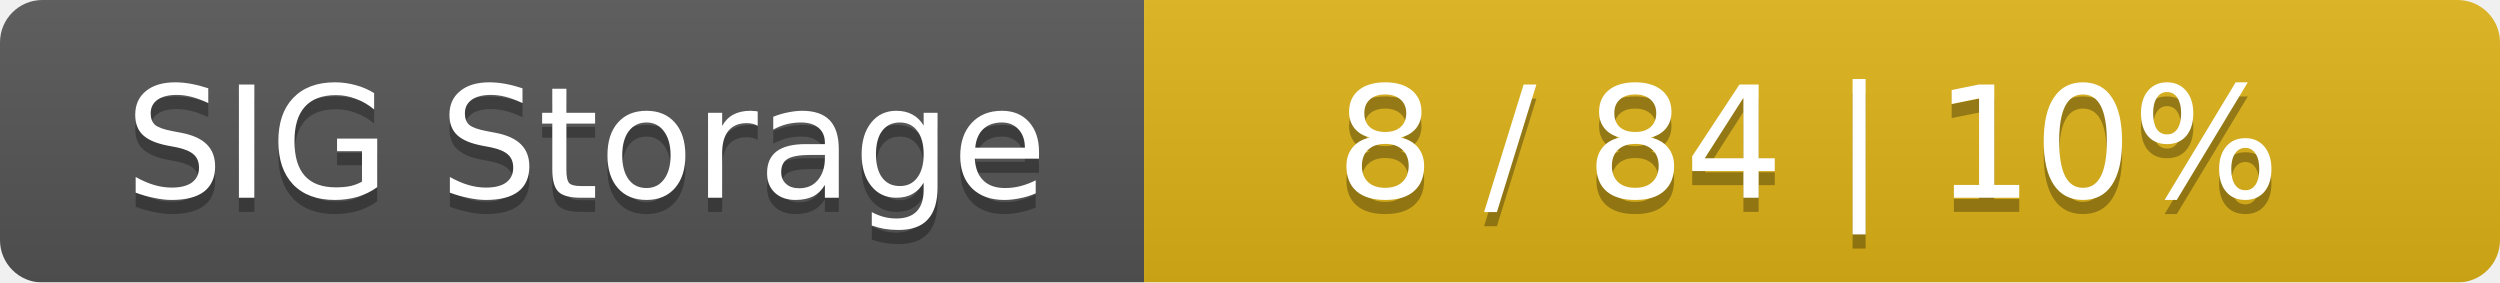
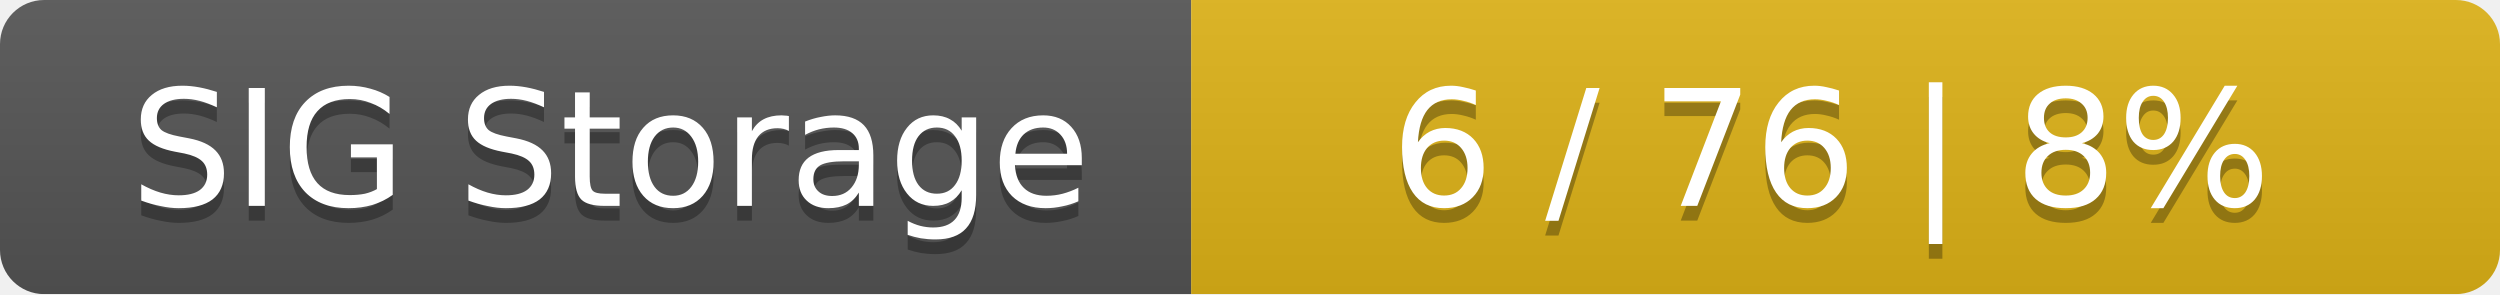
- <svg xmlns="http://www.w3.org/2000/svg" width="177" height="20">
+ <svg xmlns="http://www.w3.org/2000/svg" width="170" height="20">
  <linearGradient id="smooth" x2="0" y2="100%">
    <stop offset="0" stop-color="#bbb" stop-opacity=".1" />
    <stop offset="1" stop-opacity=".1" />
  </linearGradient>
  <mask id="round">
-     <rect width="177" height="20" rx="3" fill="#fff" />
+     <rect width="170" height="20" rx="3" fill="#fff" />
  </mask>
  <g mask="url(#round)">
    <rect width="81" height="20" fill="#555" />
-     <rect x="81" width="96" height="20" fill="#dfb317" />
-     <rect width="177" height="20" fill="url(#smooth)" />
+     <rect x="81" width="89" height="20" fill="#dfb317" />
+     <rect width="170" height="20" fill="url(#smooth)" />
  </g>
  <g fill="#fff" text-anchor="middle" font-family="DejaVu Sans,Verdana,Geneva,sans-serif" font-size="11">
    <text x="41.5" y="15" fill="#010101" fill-opacity=".3">SIG Storage</text>
    <text x="41.5" y="14">SIG Storage</text>
-     <text x="128" y="15" fill="#010101" fill-opacity=".3">8 / 84    |    10%</text>
-     <text x="128" y="14">8 / 84    |    10%</text>
+     <text x="124.5" y="15" fill="#010101" fill-opacity=".3">6 / 76    |    8%</text>
+     <text x="124.5" y="14">6 / 76    |    8%</text>
  </g>
</svg>
